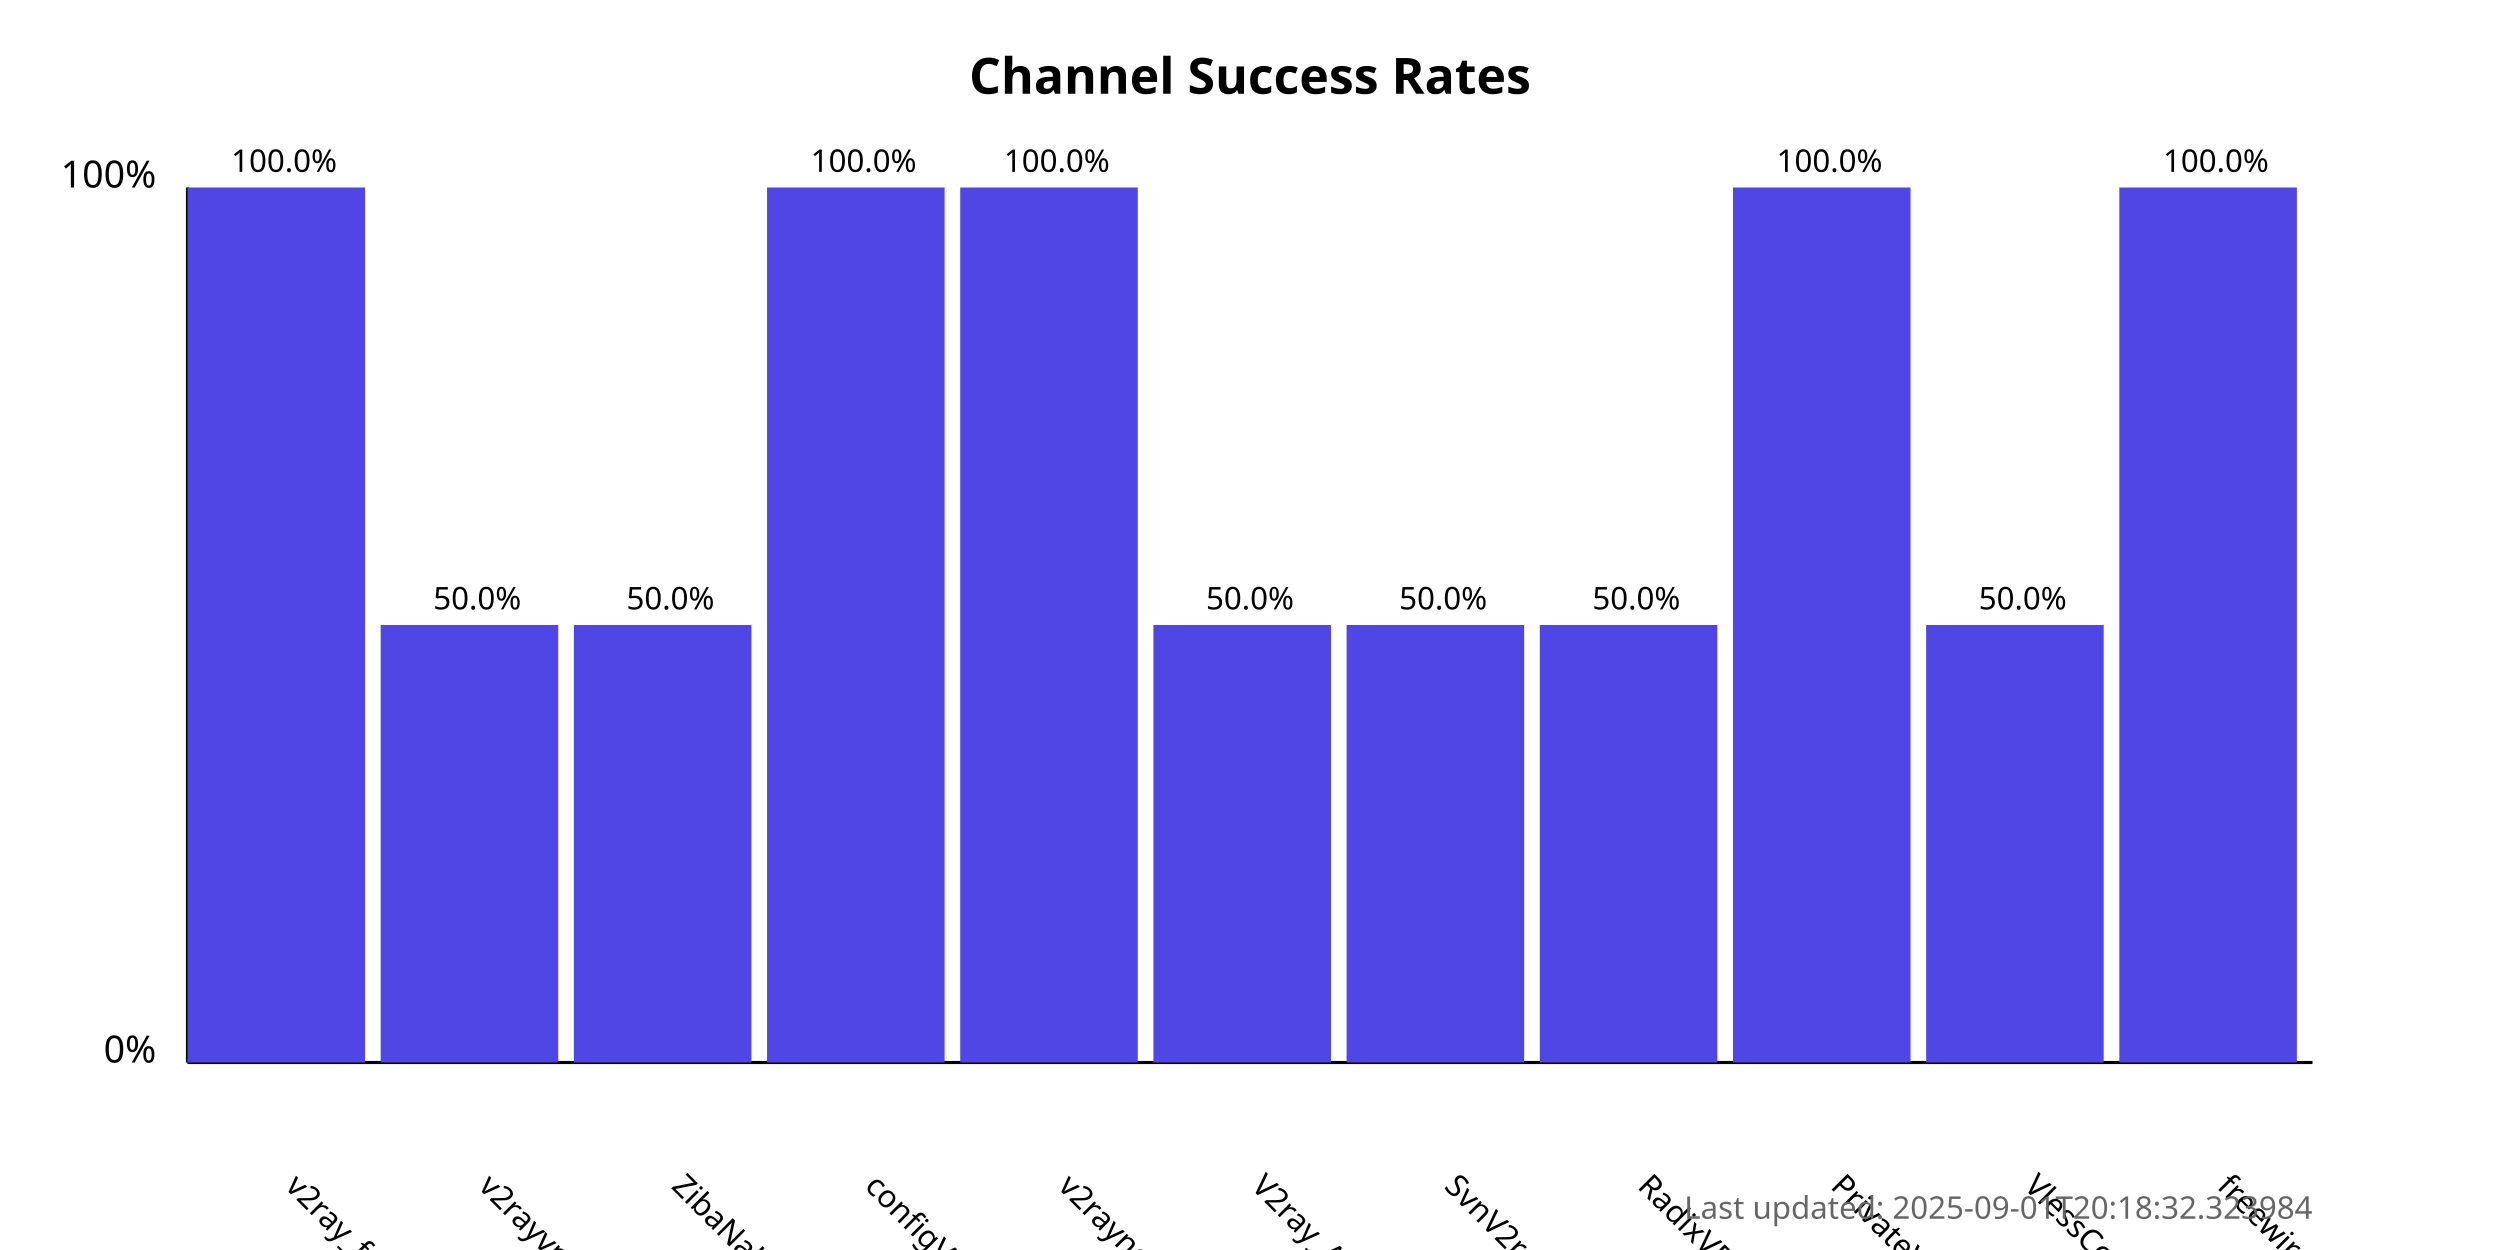
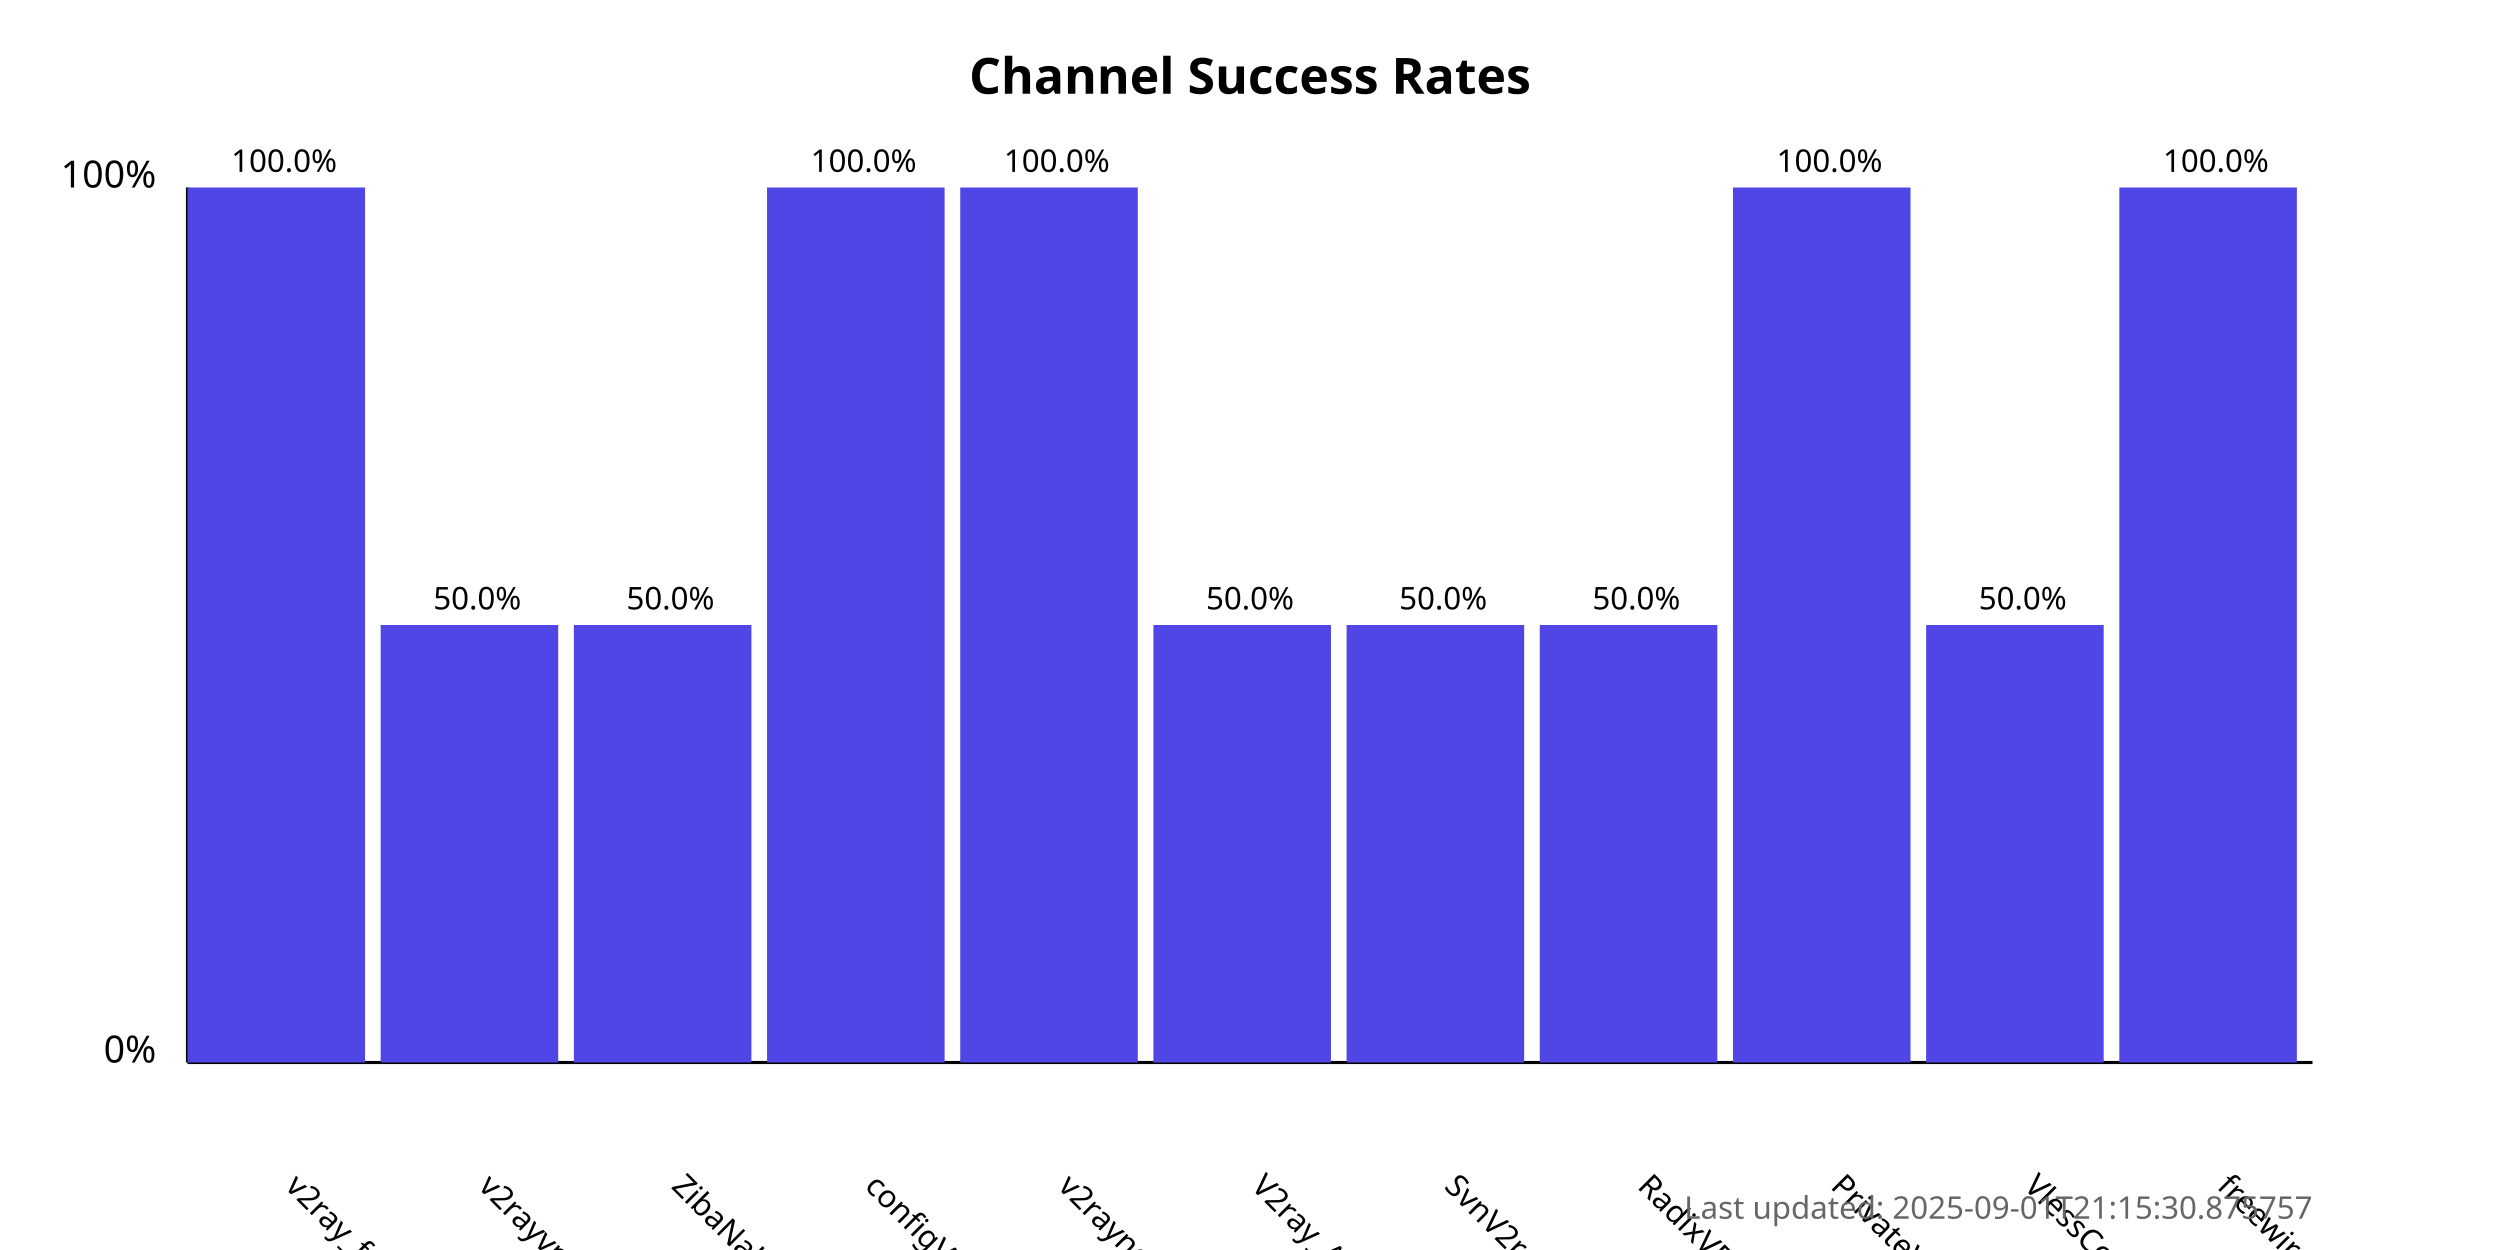
<svg xmlns="http://www.w3.org/2000/svg" width="800" height="400">
  <style>
            .chart-title { font: bold 16px sans-serif; }
            .axis-label { font: 12px sans-serif; }
            .tick-label { font: 10px sans-serif; }
            .bar { fill: #4f46e5; }
            .bar:hover { fill: #6366f1; }
            .timestamp { font: 10px sans-serif; fill: #666; }
        </style>
  <text x="400.0" y="30" text-anchor="middle" class="chart-title">
            Channel Success Rates
        </text>
  <line x1="60" y1="340" x2="60" y2="60" stroke="black" stroke-width="1" />
  <line x1="60" y1="340" x2="740" y2="340" stroke="black" stroke-width="1" />
  <text x="50" y="340" text-anchor="end" class="axis-label">0%</text>
  <text x="50" y="60" text-anchor="end" class="axis-label">100%</text>
  <g>
    <rect x="60" y="60.0" width="56.818" height="280.0" class="bar" />
    <text x="90.909" y="380" transform="rotate(45, 90.90909, 380)" text-anchor="start" class="tick-label">
                v2ray_free_conf
            </text>
    <text x="90.909" y="55.0" text-anchor="middle" class="tick-label">
                100.0%
            </text>
  </g>
  <g>
    <rect x="121.818" y="200.0" width="56.818" height="140.0" class="bar" />
    <text x="152.727" y="380" transform="rotate(45, 152.7273, 380)" text-anchor="start" class="tick-label">
                v2rayvpno
            </text>
    <text x="152.727" y="195.0" text-anchor="middle" class="tick-label">
                50.0%
            </text>
  </g>
  <g>
    <rect x="183.636" y="200.0" width="56.818" height="140.0" class="bar" />
    <text x="214.545" y="380" transform="rotate(45, 214.5455, 380)" text-anchor="start" class="tick-label">
                ZibaNabz
            </text>
    <text x="214.545" y="195.0" text-anchor="middle" class="tick-label">
                50.0%
            </text>
  </g>
  <g>
    <rect x="245.455" y="60.0" width="56.818" height="280.0" class="bar" />
    <text x="276.364" y="380" transform="rotate(45, 276.3636, 380)" text-anchor="start" class="tick-label">
                configV2rayForFree
            </text>
    <text x="276.364" y="55.0" text-anchor="middle" class="tick-label">
                100.0%
            </text>
  </g>
  <g>
    <rect x="307.273" y="60.0" width="56.818" height="280.0" class="bar" />
    <text x="338.182" y="380" transform="rotate(45, 338.1818, 380)" text-anchor="start" class="tick-label">
                v2rayngvpn
            </text>
    <text x="338.182" y="55.0" text-anchor="middle" class="tick-label">
                100.0%
            </text>
  </g>
  <g>
    <rect x="369.091" y="200.0" width="56.818" height="140.0" class="bar" />
    <text x="400.0" y="380" transform="rotate(45, 400.0, 380)" text-anchor="start" class="tick-label">
                V2ray_Alpha
            </text>
    <text x="400.0" y="195.0" text-anchor="middle" class="tick-label">
                50.0%
            </text>
  </g>
  <g>
    <rect x="430.909" y="200.0" width="56.818" height="140.0" class="bar" />
    <text x="461.818" y="380" transform="rotate(45, 461.8182, 380)" text-anchor="start" class="tick-label">
                SvnV2ray
            </text>
    <text x="461.818" y="195.0" text-anchor="middle" class="tick-label">
                50.0%
            </text>
  </g>
  <g>
    <rect x="492.727" y="200.0" width="56.818" height="140.0" class="bar" />
    <text x="523.636" y="380" transform="rotate(45, 523.6364, 380)" text-anchor="start" class="tick-label">
                RadixVPN
            </text>
    <text x="523.636" y="195.0" text-anchor="middle" class="tick-label">
                50.0%
            </text>
  </g>
  <g>
    <rect x="554.545" y="60.0" width="56.818" height="280.0" class="bar" />
    <text x="585.455" y="380" transform="rotate(45, 585.4545, 380)" text-anchor="start" class="tick-label">
                PrivateVPNs
            </text>
    <text x="585.455" y="55.0" text-anchor="middle" class="tick-label">
                100.0%
            </text>
  </g>
  <g>
    <rect x="616.364" y="200.0" width="56.818" height="140.0" class="bar" />
    <text x="647.273" y="380" transform="rotate(45, 647.2727, 380)" text-anchor="start" class="tick-label">
                VlessConfig
            </text>
    <text x="647.273" y="195.0" text-anchor="middle" class="tick-label">
                50.0%
            </text>
  </g>
  <g>
    <rect x="678.182" y="60.0" width="56.818" height="280.0" class="bar" />
    <text x="709.091" y="380" transform="rotate(45, 709.0909, 380)" text-anchor="start" class="tick-label">
                freewireguard
            </text>
    <text x="709.091" y="55.0" text-anchor="middle" class="tick-label">
                100.0%
            </text>
  </g>
  <text x="740" y="390" text-anchor="end" class="timestamp">
-             Last updated: 2025-09-01T20:18:32.323984
+             Last updated: 2025-09-01T21:15:30.875757
        </text>
</svg>
